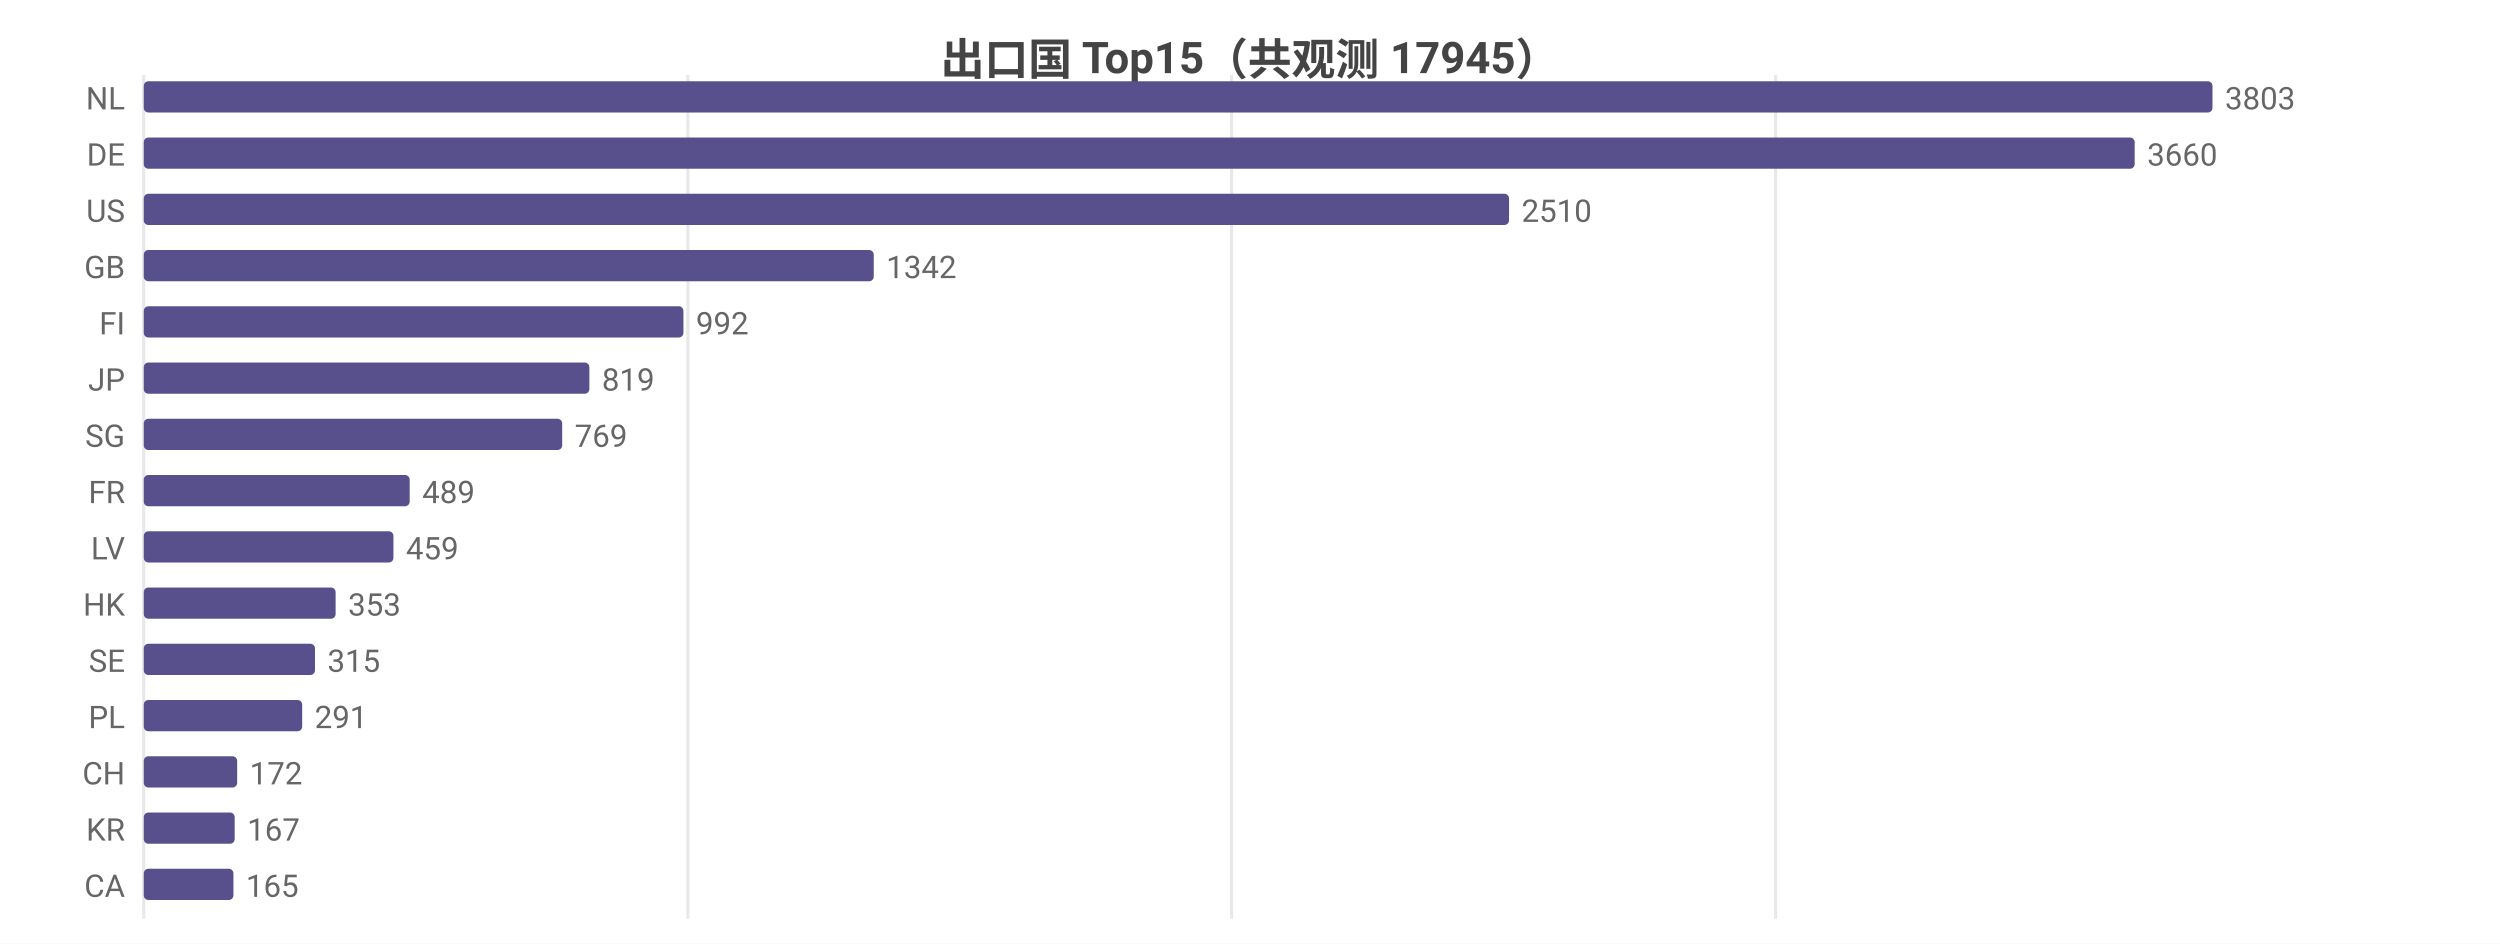
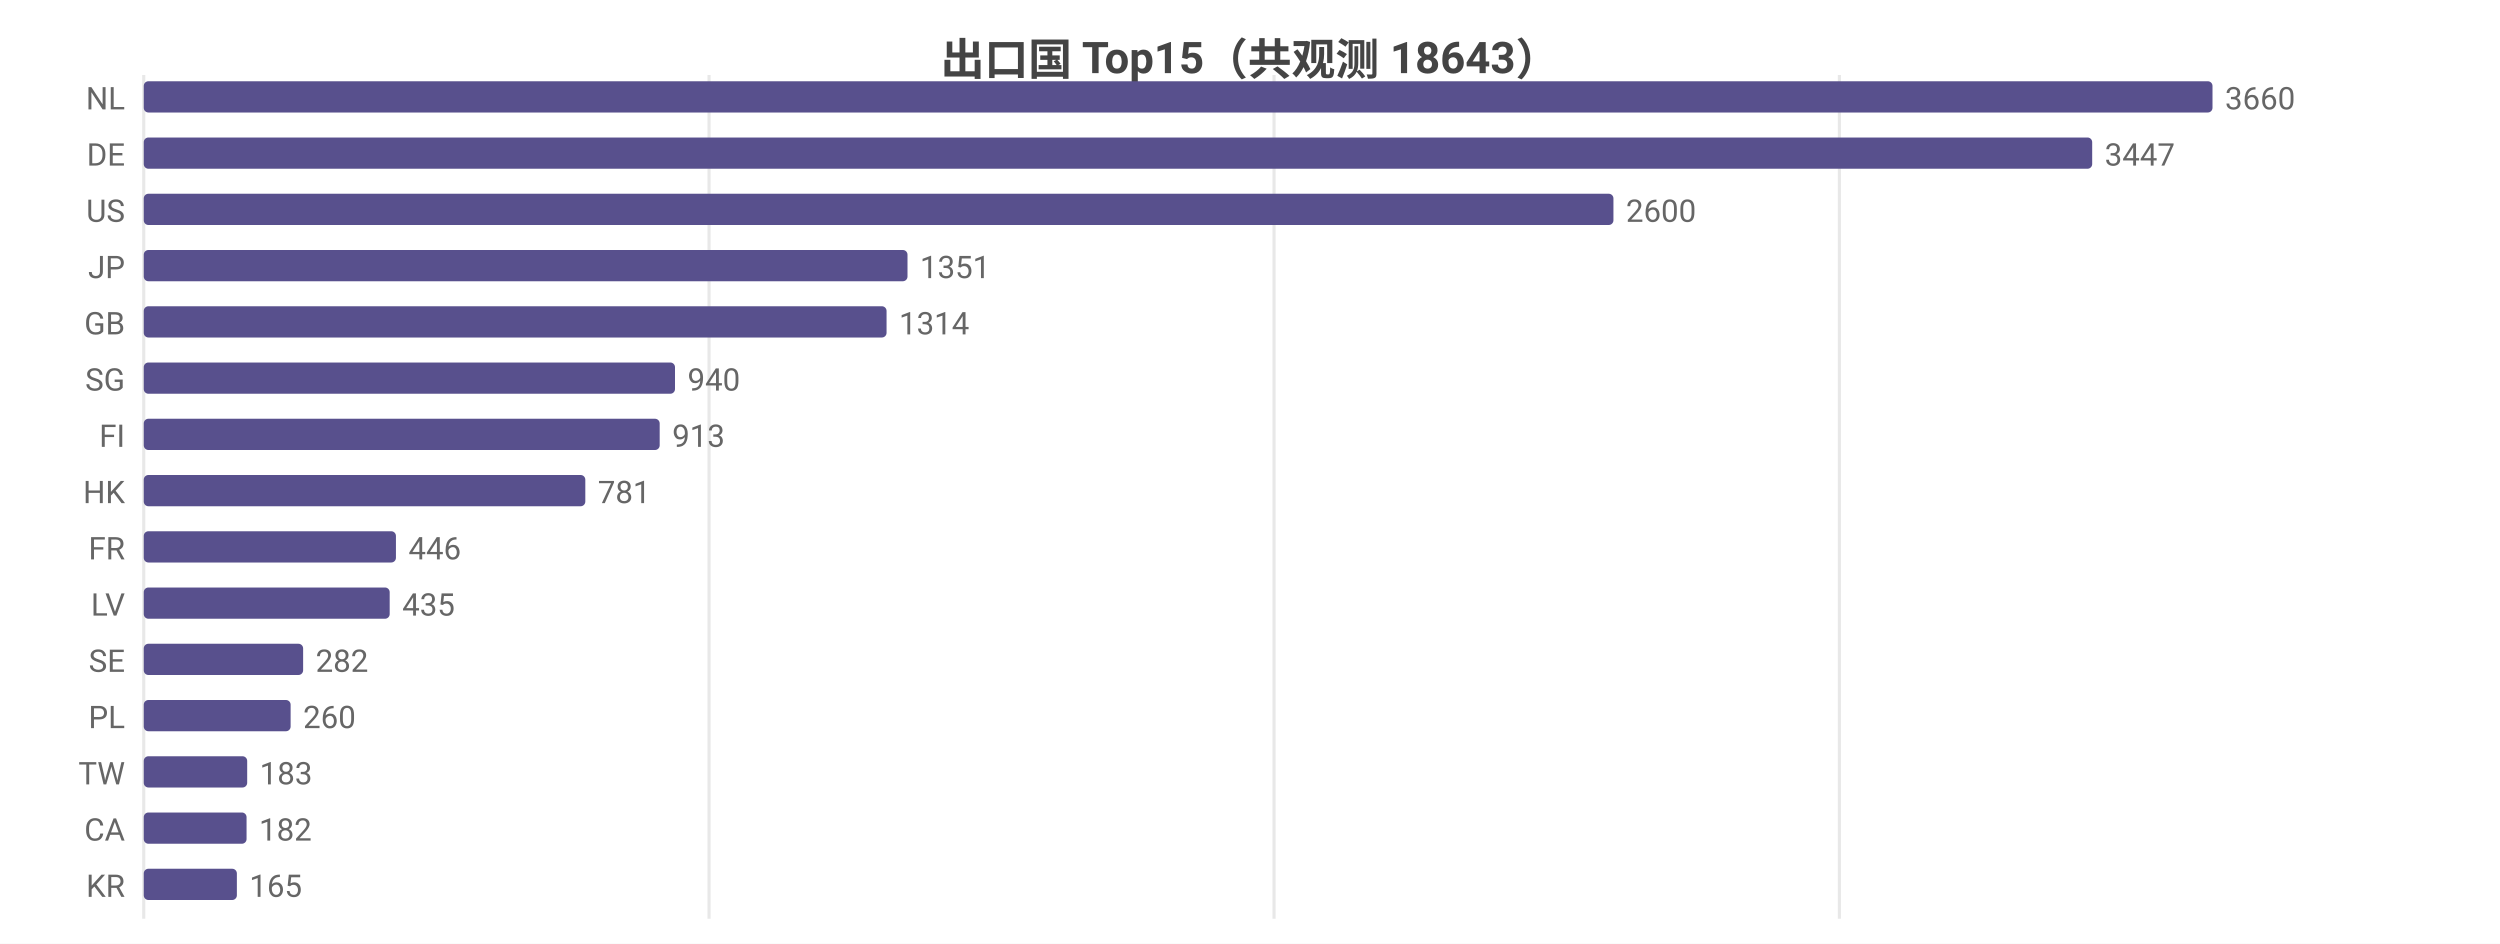
<svg xmlns="http://www.w3.org/2000/svg" width="800" height="302" viewBox="0 0 800 302">
  <rect width="800" height="302" fill="#ffffff" />
  <style>text{font-family:system-ui,-apple-system,'Segoe UI',Roboto,'PingFang SC','Microsoft YaHei','Noto Sans CJK SC',sans-serif}.g{stroke:#e8e8e8;stroke-width:1}.a{stroke:#999;stroke-width:1}.t{font-size:10px;fill:#666}.m{font-size:10px;text-anchor:middle;fill:#666}.e{font-size:10px;text-anchor:end;fill:#666}.l{font-size:11px;fill:#333}.tt{font-size:14px;font-weight:600;text-anchor:middle;fill:#444}.em{font-size:13px;text-anchor:middle;fill:#999}</style>
-   <text class="tt" x="400.0" y="24">出口国 Top15（共观测 17945）</text>
+   <text class="tt" x="400.0" y="24">出口国 Top15（共观测 18643）</text>
  <line class="g" x1="46" y1="24" x2="46" y2="294" />
-   <line class="g" x1="220.1" y1="24" x2="220.1" y2="294" />
-   <line class="g" x1="394.1" y1="24" x2="394.1" y2="294" />
-   <line class="g" x1="568.2" y1="24" x2="568.2" y2="294" />
+   <line class="g" x1="226.9" y1="24" x2="226.9" y2="294" />
+   <line class="g" x1="407.7" y1="24" x2="407.7" y2="294" />
+   <line class="g" x1="588.6" y1="24" x2="588.6" y2="294" />
  <text class="e" x="40" y="35">NL</text>
  <rect x="46" y="26" width="662" height="10" fill="#58508d" rx="1.5" />
-   <text class="t" x="712" y="35">3803</text>
+   <text class="t" x="712" y="35">3660</text>
  <text class="e" x="40" y="53">DE</text>
-   <rect x="46" y="44" width="637.1" height="10" fill="#58508d" rx="1.5" />
-   <text class="t" x="687.1" y="53">3660</text>
+   <rect x="46" y="44" width="623.5" height="10" fill="#58508d" rx="1.5" />
+   <text class="t" x="673.5" y="53">3447</text>
  <text class="e" x="40" y="71">US</text>
-   <rect x="46" y="62" width="436.9" height="10" fill="#58508d" rx="1.5" />
-   <text class="t" x="486.9" y="71">2510</text>
-   <text class="e" x="40" y="89">GB</text>
-   <rect x="46" y="80" width="233.6" height="10" fill="#58508d" rx="1.5" />
-   <text class="t" x="283.6" y="89">1342</text>
-   <text class="e" x="40" y="107">FI</text>
-   <rect x="46" y="98" width="172.7" height="10" fill="#58508d" rx="1.5" />
-   <text class="t" x="222.7" y="107">992</text>
-   <text class="e" x="40" y="125">JP</text>
-   <rect x="46" y="116" width="142.6" height="10" fill="#58508d" rx="1.5" />
-   <text class="t" x="192.6" y="125">819</text>
-   <text class="e" x="40" y="143">SG</text>
-   <rect x="46" y="134" width="133.9" height="10" fill="#58508d" rx="1.5" />
-   <text class="t" x="183.9" y="143">769</text>
-   <text class="e" x="40" y="161">FR</text>
-   <rect x="46" y="152" width="85.1" height="10" fill="#58508d" rx="1.5" />
-   <text class="t" x="135.1" y="161">489</text>
-   <text class="e" x="40" y="179">LV</text>
-   <rect x="46" y="170" width="79.9" height="10" fill="#58508d" rx="1.5" />
-   <text class="t" x="129.9" y="179">459</text>
-   <text class="e" x="40" y="197">HK</text>
-   <rect x="46" y="188" width="61.4" height="10" fill="#58508d" rx="1.5" />
-   <text class="t" x="111.4" y="197">353</text>
+   <rect x="46" y="62" width="470.3" height="10" fill="#58508d" rx="1.5" />
+   <text class="t" x="520.3" y="71">2600</text>
+   <text class="e" x="40" y="89">JP</text>
+   <rect x="46" y="80" width="244.4" height="10" fill="#58508d" rx="1.5" />
+   <text class="t" x="294.4" y="89">1351</text>
+   <text class="e" x="40" y="107">GB</text>
+   <rect x="46" y="98" width="237.7" height="10" fill="#58508d" rx="1.5" />
+   <text class="t" x="287.7" y="107">1314</text>
+   <text class="e" x="40" y="125">SG</text>
+   <rect x="46" y="116" width="170.0" height="10" fill="#58508d" rx="1.5" />
+   <text class="t" x="220.0" y="125">940</text>
+   <text class="e" x="40" y="143">FI</text>
+   <rect x="46" y="134" width="165.1" height="10" fill="#58508d" rx="1.5" />
+   <text class="t" x="215.1" y="143">913</text>
+   <text class="e" x="40" y="161">HK</text>
+   <rect x="46" y="152" width="141.3" height="10" fill="#58508d" rx="1.5" />
+   <text class="t" x="191.3" y="161">781</text>
+   <text class="e" x="40" y="179">FR</text>
+   <rect x="46" y="170" width="80.7" height="10" fill="#58508d" rx="1.5" />
+   <text class="t" x="130.7" y="179">446</text>
+   <text class="e" x="40" y="197">LV</text>
+   <rect x="46" y="188" width="78.7" height="10" fill="#58508d" rx="1.5" />
+   <text class="t" x="128.7" y="197">435</text>
  <text class="e" x="40" y="215">SE</text>
-   <rect x="46" y="206" width="54.8" height="10" fill="#58508d" rx="1.5" />
-   <text class="t" x="104.8" y="215">315</text>
+   <rect x="46" y="206" width="51.0" height="10" fill="#58508d" rx="1.5" />
+   <text class="t" x="101.0" y="215">282</text>
  <text class="e" x="40" y="233">PL</text>
-   <rect x="46" y="224" width="50.7" height="10" fill="#58508d" rx="1.5" />
-   <text class="t" x="100.7" y="233">291</text>
-   <text class="e" x="40" y="251">CH</text>
-   <rect x="46" y="242" width="29.9" height="10" fill="#58508d" rx="1.5" />
-   <text class="t" x="79.9" y="251">172</text>
-   <text class="e" x="40" y="269">KR</text>
-   <rect x="46" y="260" width="29.1" height="10" fill="#58508d" rx="1.5" />
-   <text class="t" x="79.1" y="269">167</text>
-   <text class="e" x="40" y="287">CA</text>
-   <rect x="46" y="278" width="28.7" height="10" fill="#58508d" rx="1.5" />
-   <text class="t" x="78.7" y="287">165</text>
+   <rect x="46" y="224" width="47.0" height="10" fill="#58508d" rx="1.5" />
+   <text class="t" x="97.0" y="233">260</text>
+   <text class="e" x="40" y="251">TW</text>
+   <rect x="46" y="242" width="33.1" height="10" fill="#58508d" rx="1.5" />
+   <text class="t" x="83.1" y="251">183</text>
+   <text class="e" x="40" y="269">CA</text>
+   <rect x="46" y="260" width="32.9" height="10" fill="#58508d" rx="1.5" />
+   <text class="t" x="82.9" y="269">182</text>
+   <text class="e" x="40" y="287">KR</text>
+   <rect x="46" y="278" width="29.8" height="10" fill="#58508d" rx="1.5" />
+   <text class="t" x="79.8" y="287">165</text>
</svg>
